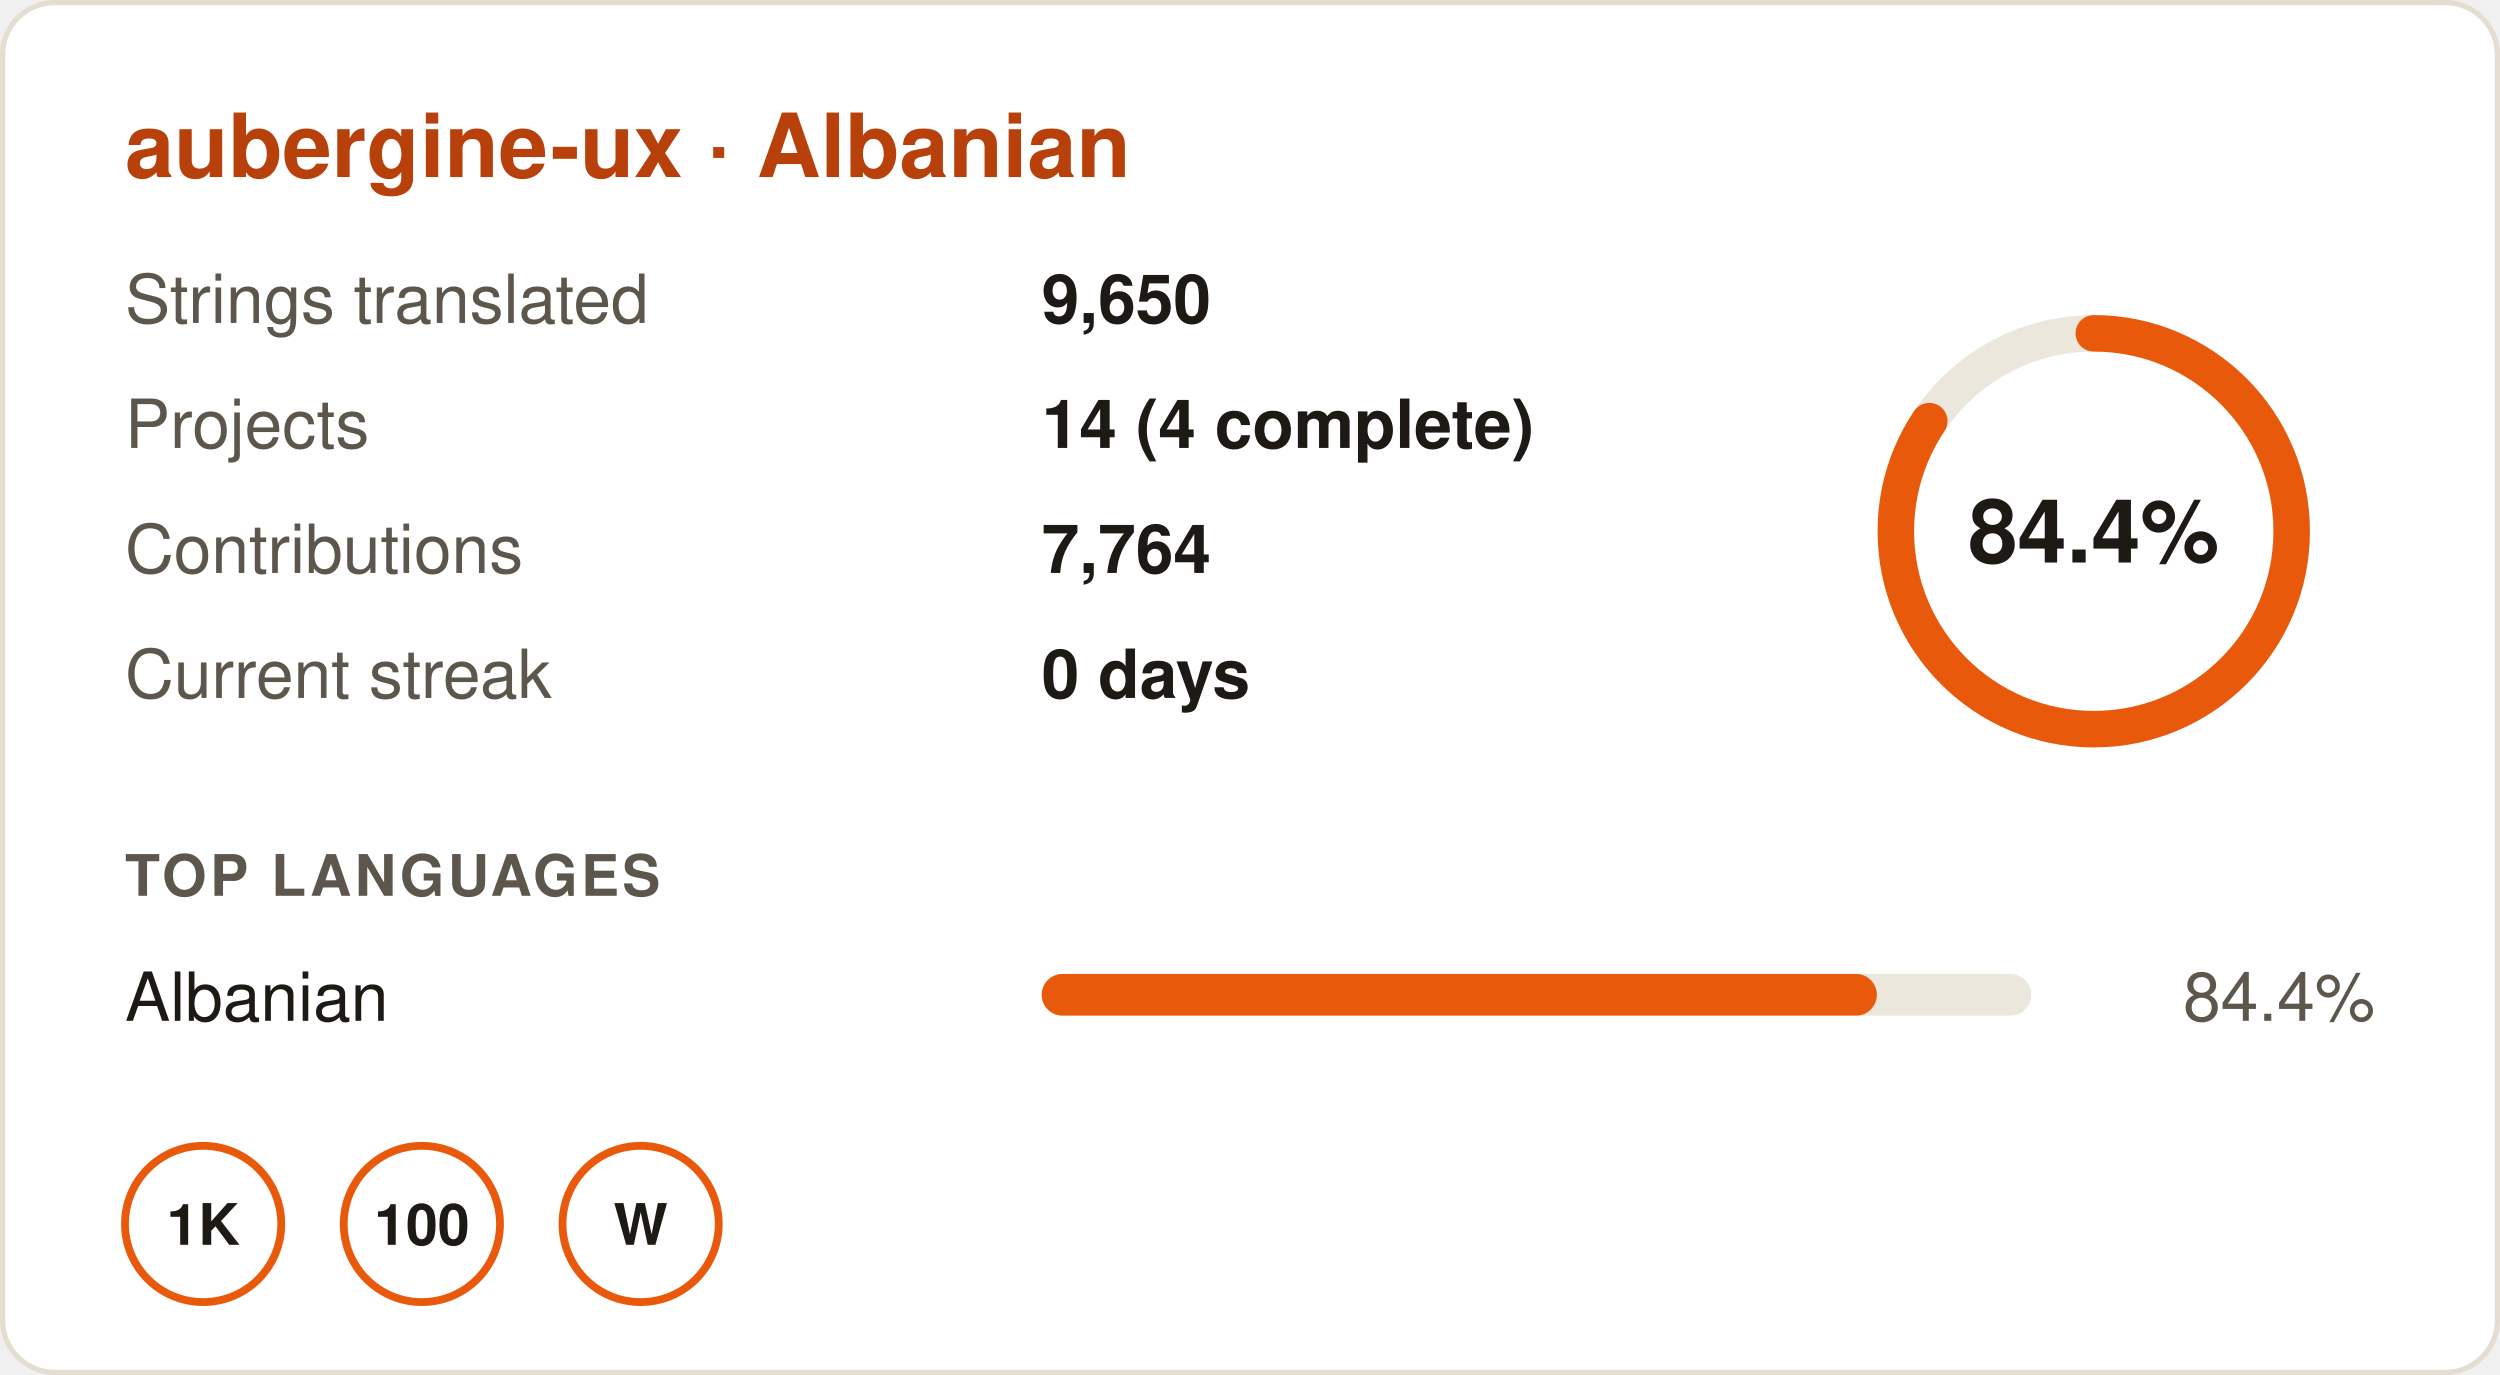
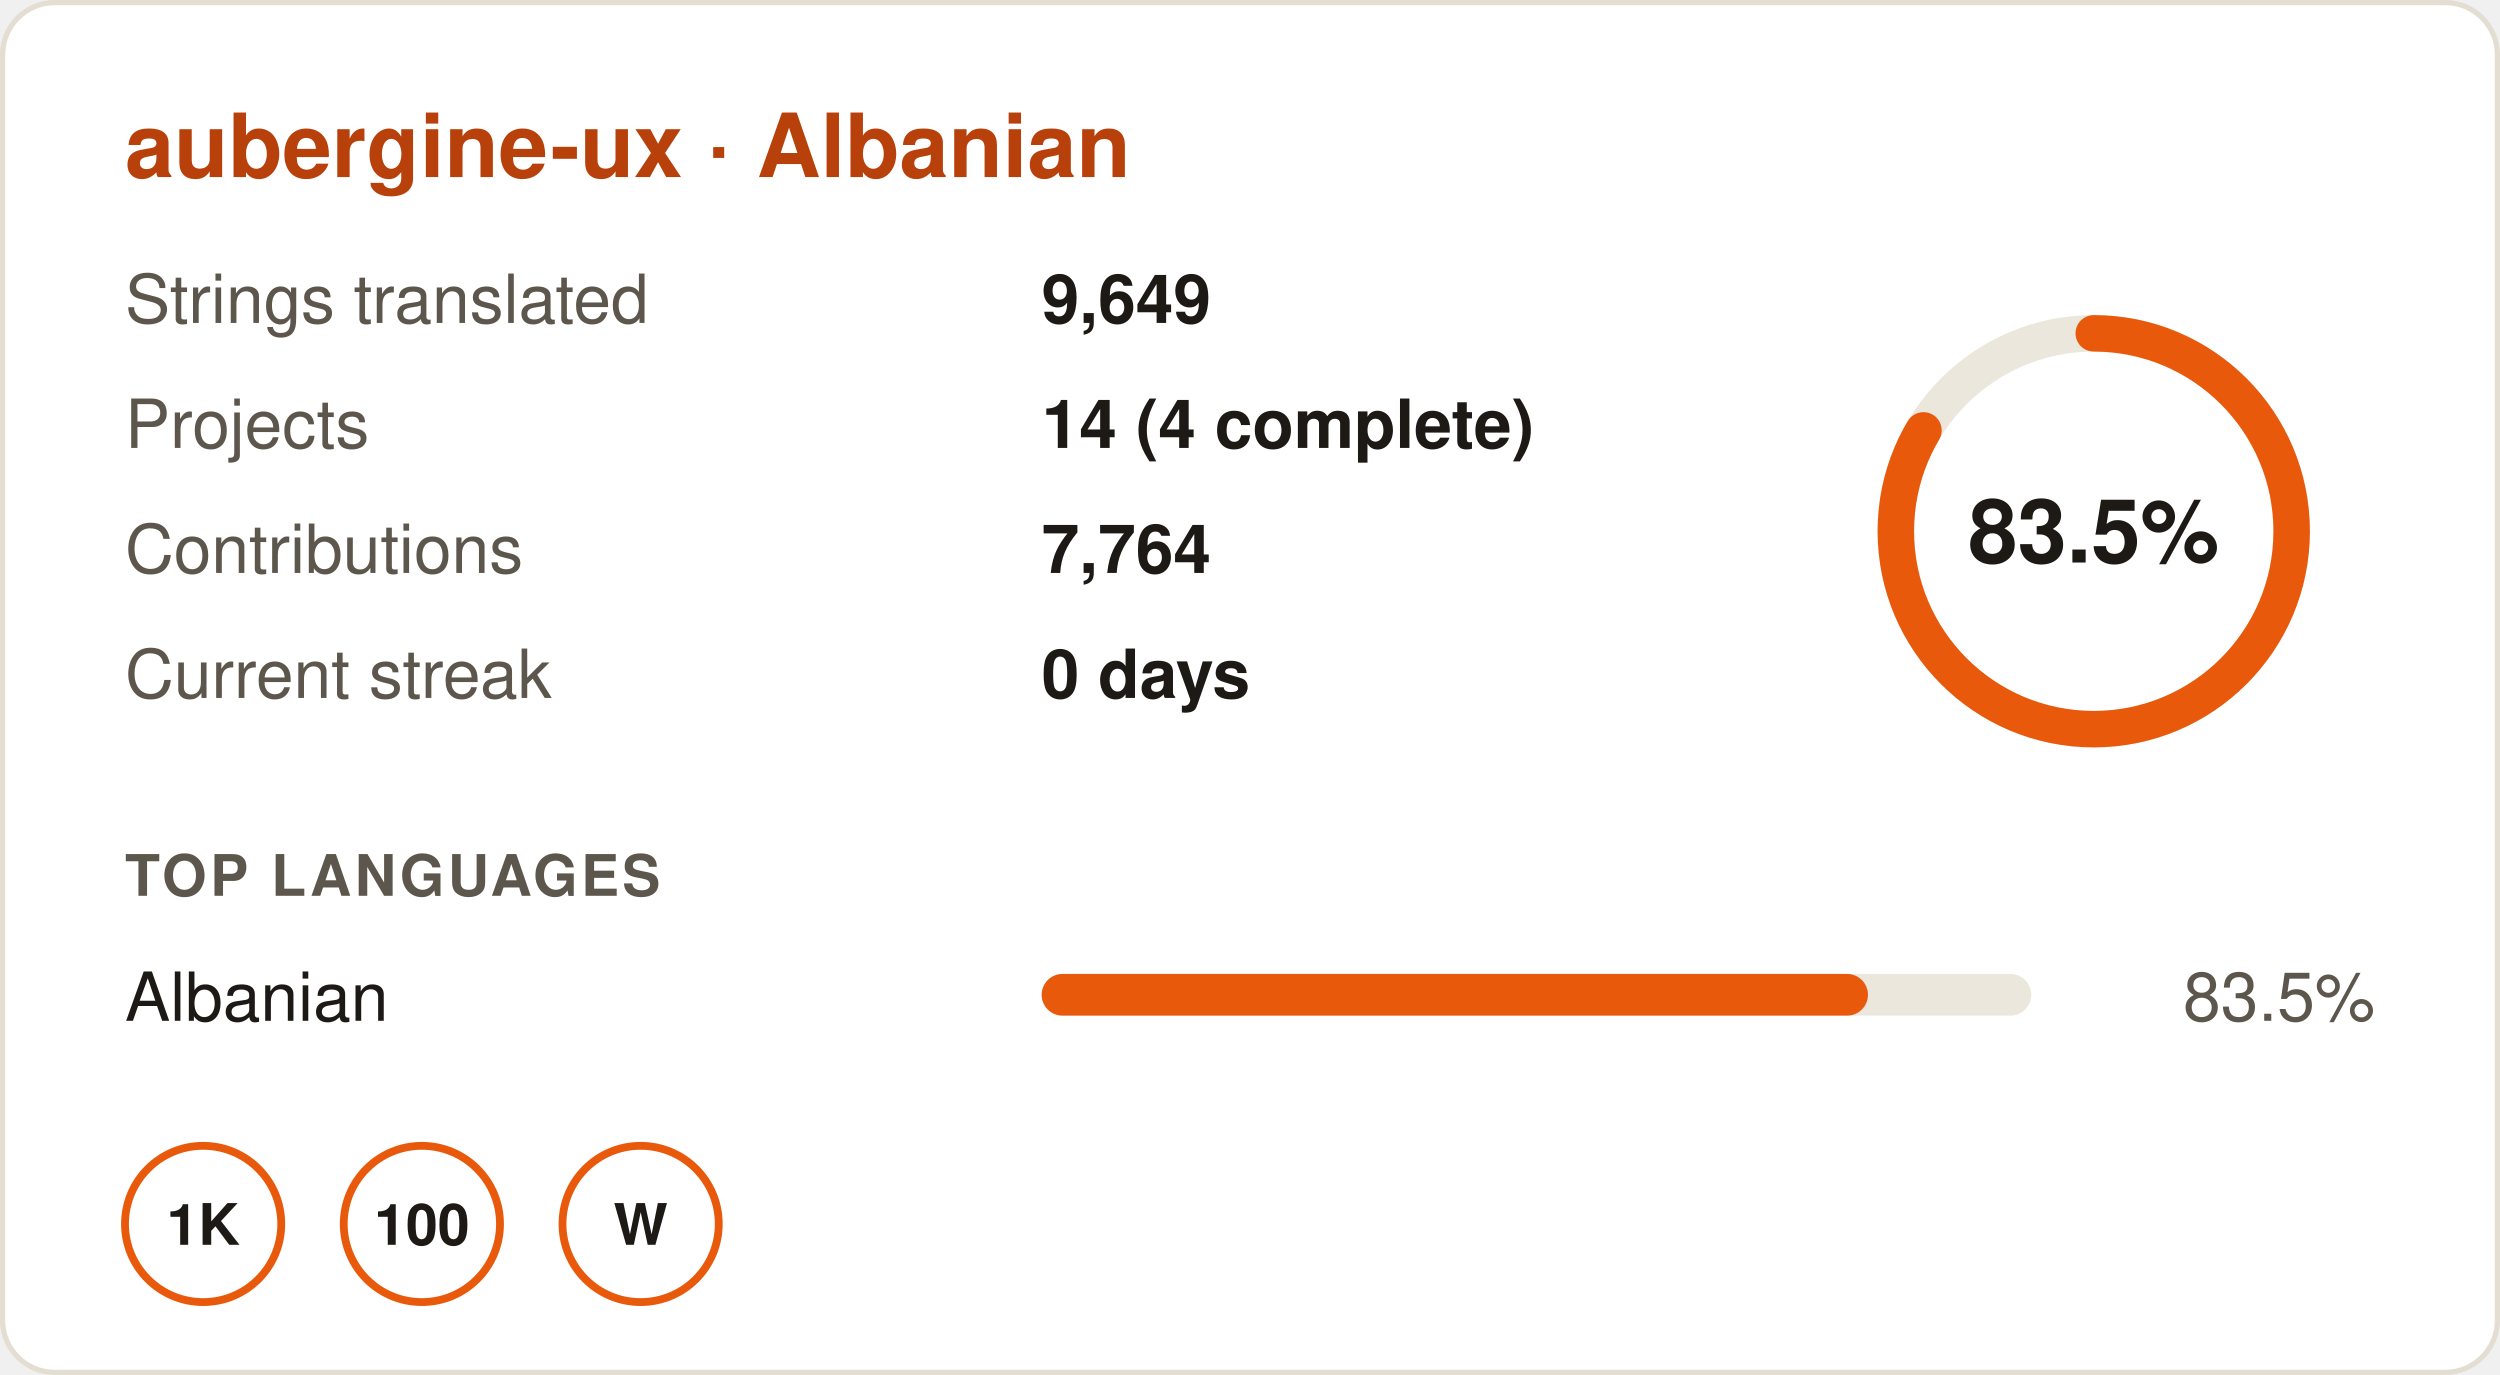
- <svg xmlns="http://www.w3.org/2000/svg" width="480" height="264" viewBox="0 0 480 264" role="img" aria-label="aubergine-ux · Albanian: 84.4% translated, 9,650 strings in 14 projects, 0 day streak">
+ <svg xmlns="http://www.w3.org/2000/svg" width="480" height="264" viewBox="0 0 480 264" role="img" aria-label="aubergine-ux · Albanian: 83.5% translated, 9,649 strings in 14 projects, 0 day streak">
  <rect x="0.5" y="0.5" width="479" height="263" rx="10" fill="#ffffff" stroke="#e3ddd2" />
  <g font-family="-apple-system,BlinkMacSystemFont,'Segoe UI',Helvetica,Arial,sans-serif" font-size="13">
    <text x="24" y="34" font-size="17" font-weight="700" fill="#b8400a">aubergine-ux · Albanian</text>
    <text x="24" y="62" fill="#5d564c">Strings translated</text>
-     <text x="200" y="62" fill="#1d1a16" font-weight="600">9,650</text>
+     <text x="200" y="62" fill="#1d1a16" font-weight="600">9,649</text>
    <text x="24" y="86" fill="#5d564c">Projects</text>
    <text x="200" y="86" fill="#1d1a16" font-weight="600">14 (4 complete)</text>
    <text x="24" y="110" fill="#5d564c">Contributions</text>
    <text x="200" y="110" fill="#1d1a16" font-weight="600">7,764</text>
    <text x="24" y="134" fill="#5d564c">Current streak</text>
    <text x="200" y="134" fill="#1d1a16" font-weight="600">0 days</text>
    <circle cx="402" cy="102" r="38" fill="none" stroke="#ece7dd" stroke-width="7" />
-     <circle cx="402" cy="102" r="38" fill="none" stroke="#e8590c" stroke-width="7" stroke-linecap="round" stroke-dasharray="201.5 238.8" transform="rotate(-90 402 102)" />
-     <text x="402" y="108" text-anchor="middle" font-size="17" font-weight="700" fill="#1d1a16">84.4%</text>
+     <circle cx="402" cy="102" r="38" fill="none" stroke="#e8590c" stroke-width="7" stroke-linecap="round" stroke-dasharray="199.4 238.8" transform="rotate(-90 402 102)" />
+     <text x="402" y="108" text-anchor="middle" font-size="17" font-weight="700" fill="#1d1a16">83.5%</text>
    <text x="24" y="172" font-size="11" font-weight="700" fill="#5d564c" letter-spacing=".06em">TOP LANGUAGES</text>
    <text x="24" y="196" fill="#1d1a16">Albanian</text>
    <rect x="200" y="187" width="190" height="8" rx="4" fill="#ece7dd" />
-     <rect x="200" y="187" width="160.36" height="8" rx="4" fill="#e8590c" />
-     <text x="456" y="196" text-anchor="end" fill="#5d564c">84.4%</text>
+     <rect x="200" y="187" width="158.65" height="8" rx="4" fill="#e8590c" />
+     <text x="456" y="196" text-anchor="end" fill="#5d564c">83.5%</text>
    <g transform="translate(24 220)">
      <circle cx="15" cy="15" r="15" fill="none" stroke="#e8590c" stroke-width="1.5" />
      <text x="15" y="19" text-anchor="middle" font-size="11" font-weight="700" fill="#1d1a16">1K</text>
    </g>
    <g transform="translate(66 220)">
      <circle cx="15" cy="15" r="15" fill="none" stroke="#e8590c" stroke-width="1.5" />
      <text x="15" y="19" text-anchor="middle" font-size="11" font-weight="700" fill="#1d1a16">100</text>
    </g>
    <g transform="translate(108 220)">
      <circle cx="15" cy="15" r="15" fill="none" stroke="#e8590c" stroke-width="1.5" />
      <text x="15" y="19" text-anchor="middle" font-size="11" font-weight="700" fill="#1d1a16">W</text>
    </g>
  </g>
</svg>
